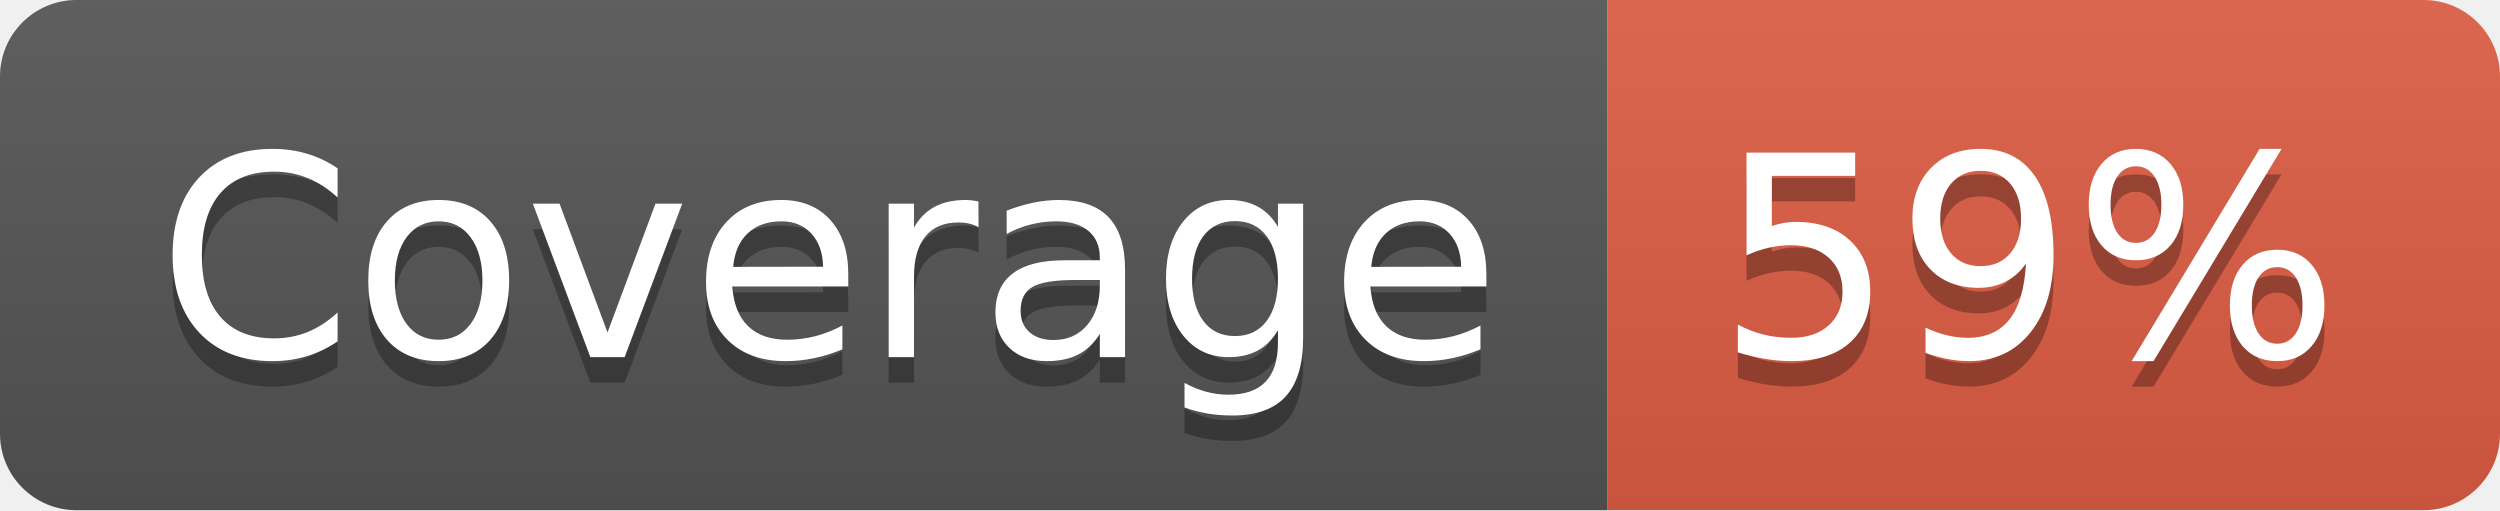
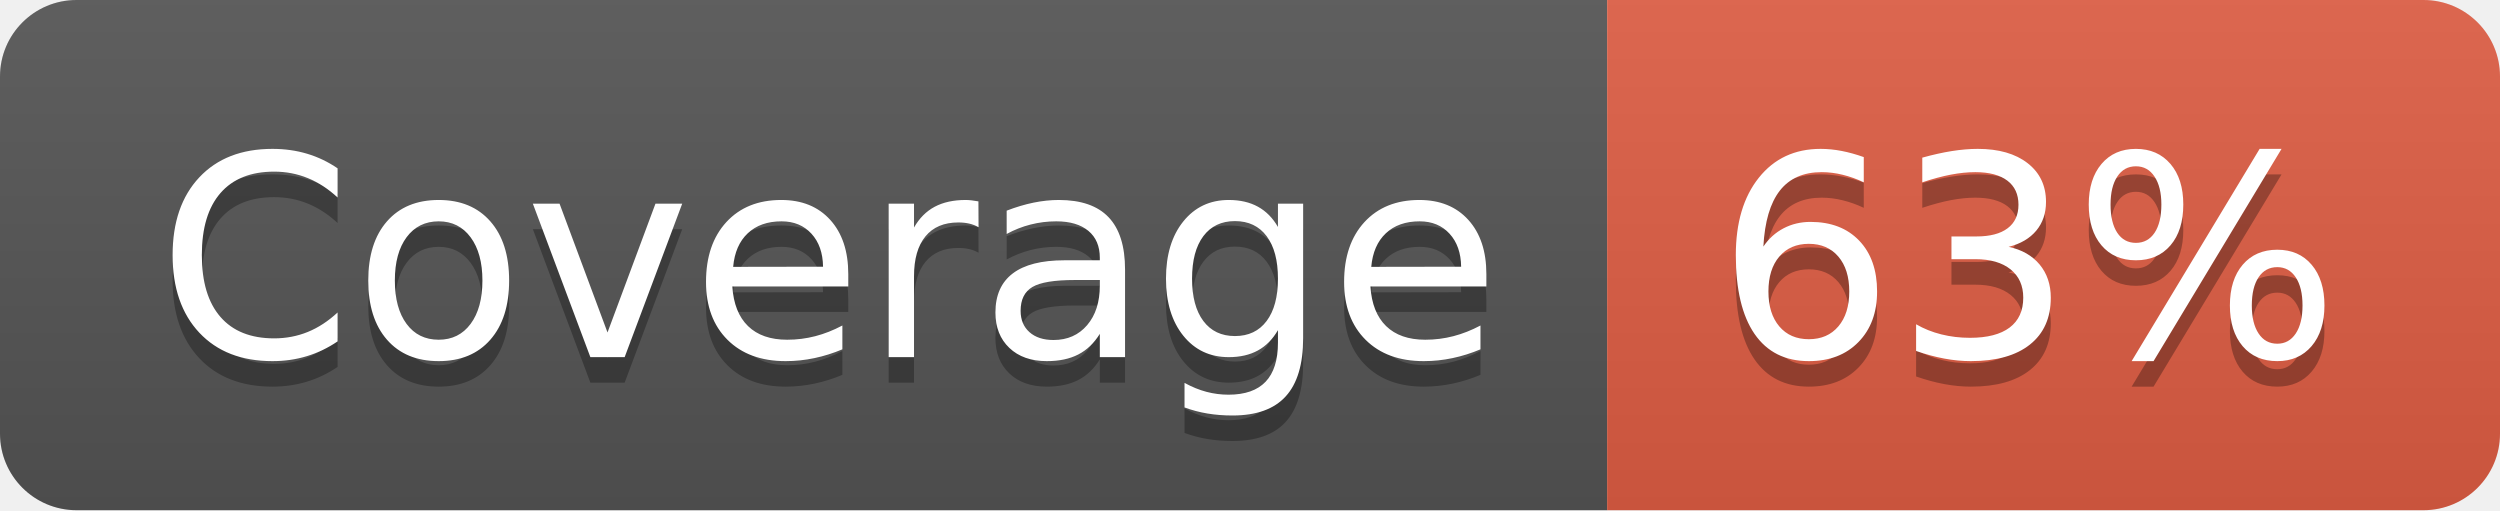
- <svg xmlns="http://www.w3.org/2000/svg" width="98" height="20" role="img" aria-label="Coverage: 59%">
+ <svg xmlns="http://www.w3.org/2000/svg" width="98" height="20" role="img" aria-label="Coverage: 63%">
  <linearGradient id="s" x2="0" y2="100%">
    <stop offset="0" stop-color="#bbb" stop-opacity=".1" />
    <stop offset="1" stop-opacity=".1" />
  </linearGradient>
  <clipPath id="r">
    <rect width="98" height="20" rx="3" fill="#fff" />
  </clipPath>
  <g clip-path="url(#r)">
    <rect width="63" height="20" fill="#555" />
    <rect x="63" width="35" height="20" fill="#e05d44" />
    <rect width="98" height="20" fill="url(#s)" />
  </g>
  <g fill="#fff" text-anchor="middle" font-family="Verdana,Geneva,DejaVu Sans,sans-serif" text-rendering="geometricPrecision" font-size="110">
    <text aria-hidden="true" x="325" y="150" fill="#010101" fill-opacity=".3" transform="scale(.1)" textLength="530">Coverage</text>
    <text x="325" y="140" transform="scale(.1)" fill="#fff" textLength="530">Coverage</text>
-     <text aria-hidden="true" x="795" y="150" fill="#010101" fill-opacity=".3" transform="scale(.1)" textLength="250">59%</text>
-     <text x="795" y="140" transform="scale(.1)" fill="#fff" textLength="250">59%</text>
+     <text aria-hidden="true" x="795" y="150" fill="#010101" fill-opacity=".3" transform="scale(.1)" textLength="250">63%</text>
+     <text x="795" y="140" transform="scale(.1)" fill="#fff" textLength="250">63%</text>
  </g>
</svg>
